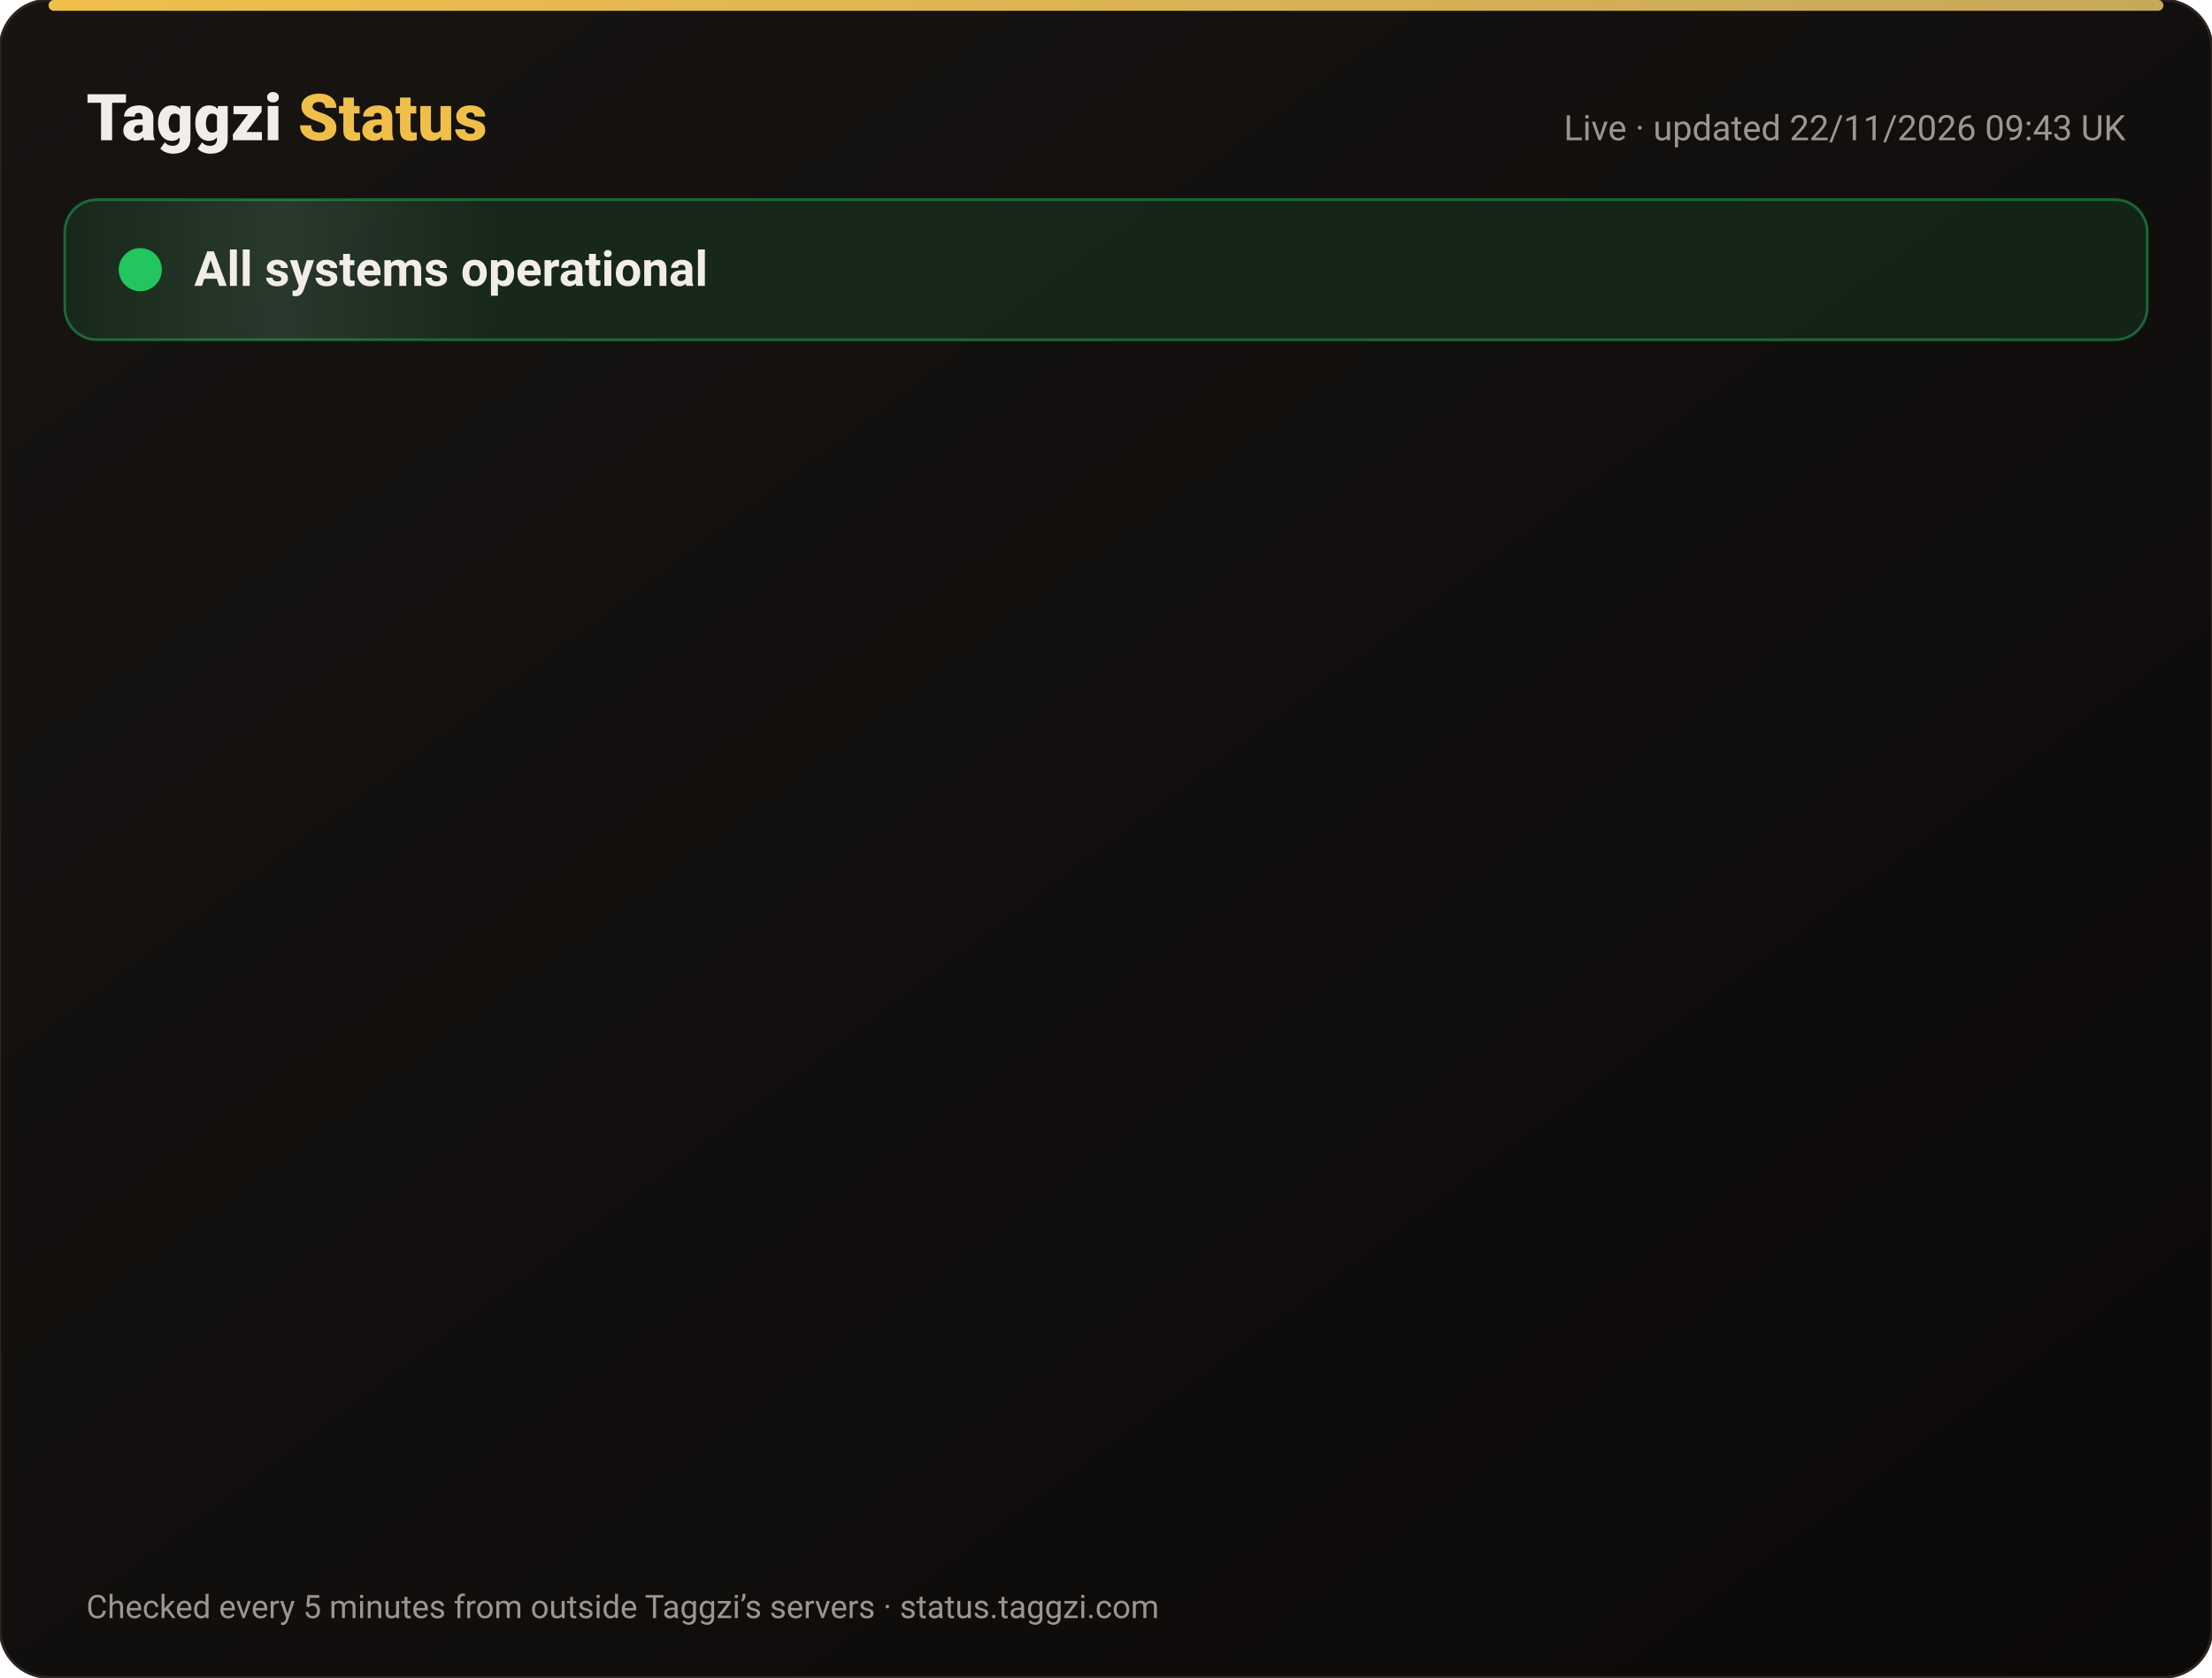
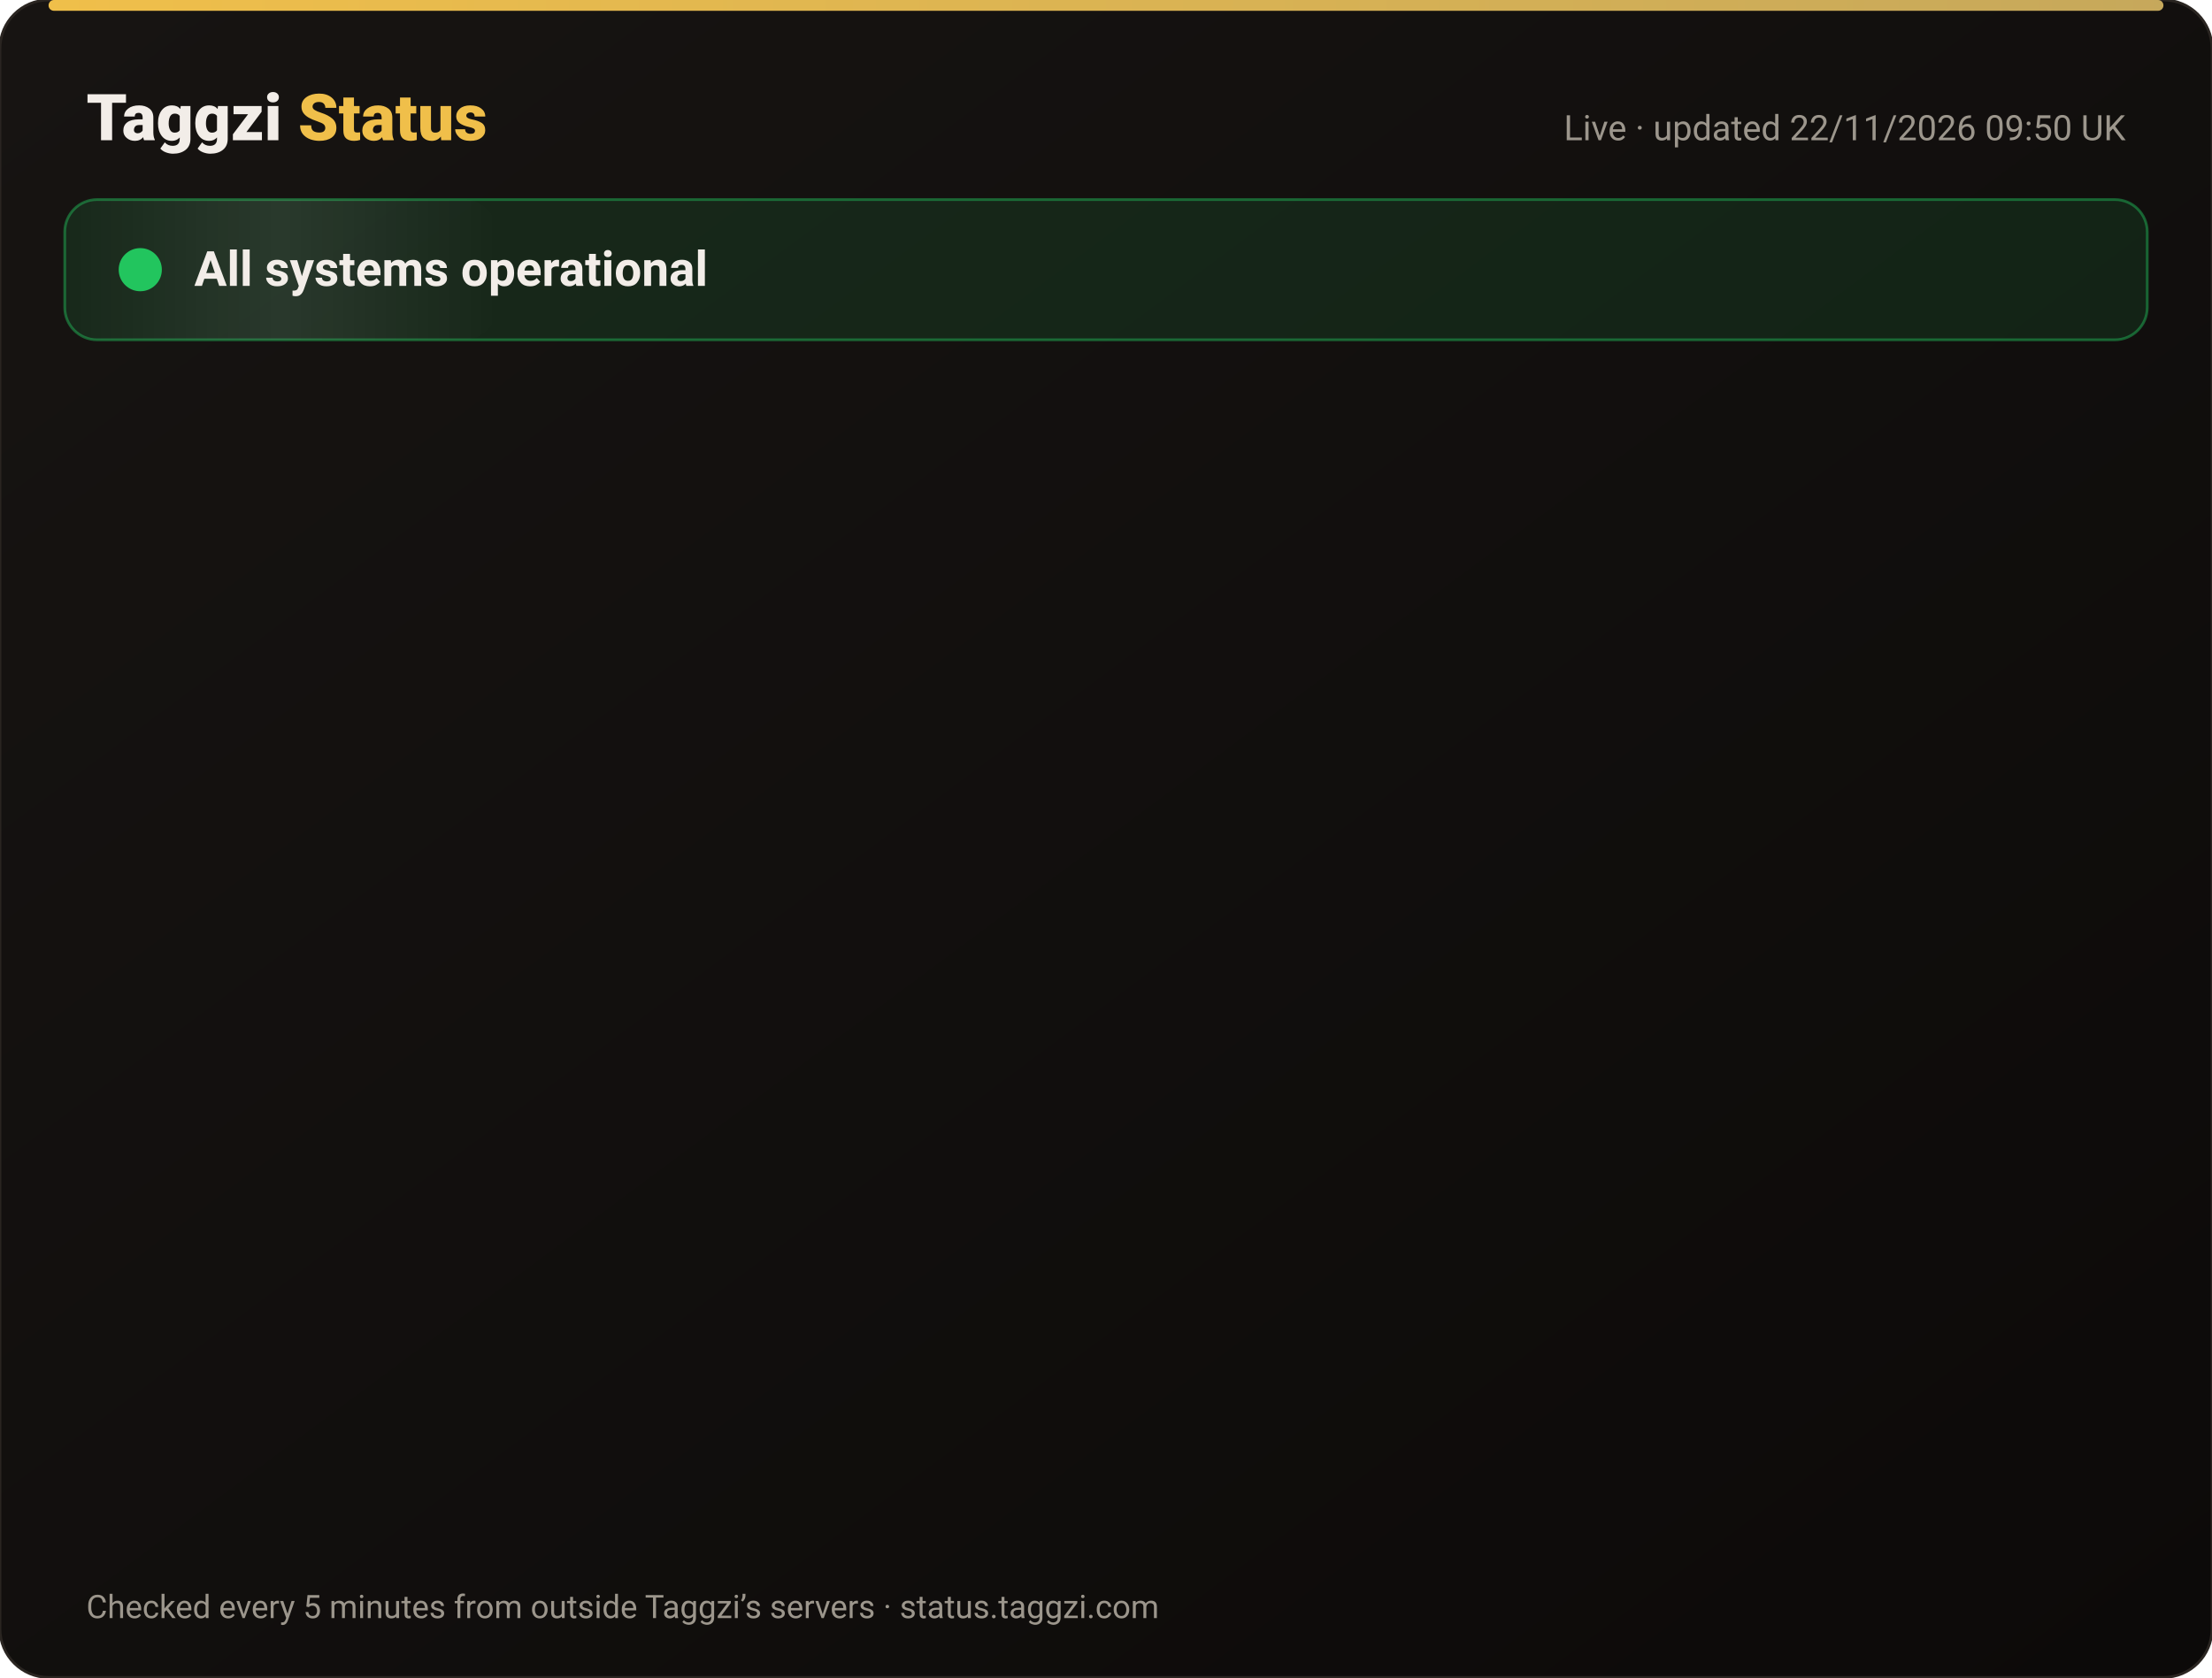
<svg xmlns="http://www.w3.org/2000/svg" width="820" height="622" viewBox="0 0 820 622" font-family="-apple-system,Segoe UI,Roboto,Helvetica,Arial,sans-serif">
  <defs>
    <linearGradient id="bg" x1="0" y1="0" x2="1" y2="1">
      <stop offset="0" stop-color="#171412" />
      <stop offset="1" stop-color="#0C0A09" />
    </linearGradient>
    <linearGradient id="gold" x1="0" x2="1">
      <stop offset="0" stop-color="#F0BF4A" />
      <stop offset="1" stop-color="#c6a85b" />
    </linearGradient>
    <linearGradient id="shine" x1="0" x2="1">
      <stop offset="0" stop-color="#fff" stop-opacity="0" />
      <stop offset=".5" stop-color="#fff" stop-opacity=".08" />
      <stop offset="1" stop-color="#fff" stop-opacity="0" />
    </linearGradient>
  </defs>
  <rect width="820" height="622" rx="18" fill="url(#bg)" stroke="#2a2521" />
  <rect x="18" y="0" width="784" height="4" rx="2" fill="url(#gold)" />
  <text x="32" y="52" font-size="24" font-weight="800" fill="#F2EDE8">Taggzi <tspan fill="#F0BF4A">Status</tspan>
  </text>
-   <text x="788" y="52" font-size="13" fill="#9C968C" text-anchor="end">Live · updated 22/11/2026 09:43 UK</text>
+   <text x="788" y="52" font-size="13" fill="#9C968C" text-anchor="end">Live · updated 22/11/2026 09:50 UK</text>
  <rect x="24" y="74" width="772" height="52" rx="12" fill="#22c55e" fill-opacity=".12" stroke="#22c55e" stroke-opacity=".45" />
  <rect x="24" y="74" width="160" height="52" rx="12" fill="url(#shine)">
    <animate attributeName="x" from="-160" to="820" dur="4s" repeatCount="indefinite" />
  </rect>
  <circle cx="52" cy="100" r="7" fill="#22c55e" />
  <circle cx="52" cy="100" r="7" fill="none" stroke="#22c55e" stroke-width="2">
    <animate attributeName="r" values="7;15;7" dur="2s" repeatCount="indefinite" />
    <animate attributeName="opacity" values=".9;0;.9" dur="2s" repeatCount="indefinite" />
  </circle>
  <text x="72" y="106" font-size="18" font-weight="700" fill="#F2EDE8">All systems operational</text>
  <g opacity="0">
    <animate attributeName="opacity" from="0" to="1" begin="0.00s" dur=".6s" fill="freeze" />
    <line x1="32" y1="188" x2="788" y2="188" stroke="#2a2521" />
    <circle cx="44" cy="166" r="6" fill="#22c55e">
      <animate attributeName="opacity" values="1;.45;1" dur="2.4s" begin="0.00s" repeatCount="indefinite" />
    </circle>
    <text x="62" y="171" font-size="15" font-weight="650" fill="#F2EDE8">Website</text>
    <text x="630" y="171" font-size="13" fill="#9C968C" text-anchor="end">99.97% uptime</text>
    <rect x="648" y="154" width="140" height="24" rx="12" fill="#22c55e" fill-opacity=".14" stroke="#22c55e" stroke-opacity=".5" />
    <text x="718" y="171" font-size="12" font-weight="700" fill="#22c55e" text-anchor="middle">Operational</text>
  </g>
  <g opacity="0">
    <animate attributeName="opacity" from="0" to="1" begin="0.15s" dur=".6s" fill="freeze" />
    <line x1="32" y1="234" x2="788" y2="234" stroke="#2a2521" />
    <circle cx="44" cy="212" r="6" fill="#22c55e">
      <animate attributeName="opacity" values="1;.45;1" dur="2.4s" begin="0.15s" repeatCount="indefinite" />
    </circle>
    <text x="62" y="217" font-size="15" font-weight="650" fill="#F2EDE8">Tag scans</text>
    <text x="630" y="217" font-size="13" fill="#9C968C" text-anchor="end">99.97% uptime</text>
    <rect x="648" y="200" width="140" height="24" rx="12" fill="#22c55e" fill-opacity=".14" stroke="#22c55e" stroke-opacity=".5" />
    <text x="718" y="217" font-size="12" font-weight="700" fill="#22c55e" text-anchor="middle">Operational</text>
  </g>
  <g opacity="0">
    <animate attributeName="opacity" from="0" to="1" begin="0.30s" dur=".6s" fill="freeze" />
    <line x1="32" y1="280" x2="788" y2="280" stroke="#2a2521" />
    <circle cx="44" cy="258" r="6" fill="#22c55e">
      <animate attributeName="opacity" values="1;.45;1" dur="2.4s" begin="0.30s" repeatCount="indefinite" />
    </circle>
    <text x="62" y="263" font-size="15" font-weight="650" fill="#F2EDE8">Manual tag lookup</text>
    <text x="630" y="263" font-size="13" fill="#9C968C" text-anchor="end">99.97% uptime</text>
    <rect x="648" y="246" width="140" height="24" rx="12" fill="#22c55e" fill-opacity=".14" stroke="#22c55e" stroke-opacity=".5" />
    <text x="718" y="263" font-size="12" font-weight="700" fill="#22c55e" text-anchor="middle">Operational</text>
  </g>
  <g opacity="0">
    <animate attributeName="opacity" from="0" to="1" begin="0.45s" dur=".6s" fill="freeze" />
    <line x1="32" y1="326" x2="788" y2="326" stroke="#2a2521" />
    <circle cx="44" cy="304" r="6" fill="#22c55e">
      <animate attributeName="opacity" values="1;.45;1" dur="2.4s" begin="0.45s" repeatCount="indefinite" />
    </circle>
    <text x="62" y="309" font-size="15" font-weight="650" fill="#F2EDE8">App &amp; login</text>
    <text x="630" y="309" font-size="13" fill="#9C968C" text-anchor="end">99.97% uptime</text>
    <rect x="648" y="292" width="140" height="24" rx="12" fill="#22c55e" fill-opacity=".14" stroke="#22c55e" stroke-opacity=".5" />
    <text x="718" y="309" font-size="12" font-weight="700" fill="#22c55e" text-anchor="middle">Operational</text>
  </g>
  <g opacity="0">
    <animate attributeName="opacity" from="0" to="1" begin="0.60s" dur=".6s" fill="freeze" />
    <line x1="32" y1="372" x2="788" y2="372" stroke="#2a2521" />
    <circle cx="44" cy="350" r="6" fill="#22c55e">
      <animate attributeName="opacity" values="1;.45;1" dur="2.4s" begin="0.60s" repeatCount="indefinite" />
    </circle>
    <text x="62" y="355" font-size="15" font-weight="650" fill="#F2EDE8">Community alerts</text>
    <text x="630" y="355" font-size="13" fill="#9C968C" text-anchor="end">99.97% uptime</text>
    <rect x="648" y="338" width="140" height="24" rx="12" fill="#22c55e" fill-opacity=".14" stroke="#22c55e" stroke-opacity=".5" />
    <text x="718" y="355" font-size="12" font-weight="700" fill="#22c55e" text-anchor="middle">Operational</text>
  </g>
  <g opacity="0">
    <animate attributeName="opacity" from="0" to="1" begin="0.75s" dur=".6s" fill="freeze" />
    <line x1="32" y1="418" x2="788" y2="418" stroke="#2a2521" />
    <circle cx="44" cy="396" r="6" fill="#22c55e">
      <animate attributeName="opacity" values="1;.45;1" dur="2.4s" begin="0.75s" repeatCount="indefinite" />
    </circle>
    <text x="62" y="401" font-size="15" font-weight="650" fill="#F2EDE8">Private calling</text>
    <text x="630" y="401" font-size="13" fill="#9C968C" text-anchor="end">99.97% uptime</text>
    <rect x="648" y="384" width="140" height="24" rx="12" fill="#22c55e" fill-opacity=".14" stroke="#22c55e" stroke-opacity=".5" />
    <text x="718" y="401" font-size="12" font-weight="700" fill="#22c55e" text-anchor="middle">Operational</text>
  </g>
  <g opacity="0">
    <animate attributeName="opacity" from="0" to="1" begin="0.90s" dur=".6s" fill="freeze" />
    <line x1="32" y1="464" x2="788" y2="464" stroke="#2a2521" />
    <circle cx="44" cy="442" r="6" fill="#22c55e">
      <animate attributeName="opacity" values="1;.45;1" dur="2.4s" begin="0.90s" repeatCount="indefinite" />
    </circle>
    <text x="62" y="447" font-size="15" font-weight="650" fill="#F2EDE8">Payments</text>
    <text x="630" y="447" font-size="13" fill="#9C968C" text-anchor="end">99.97% uptime</text>
    <rect x="648" y="430" width="140" height="24" rx="12" fill="#22c55e" fill-opacity=".14" stroke="#22c55e" stroke-opacity=".5" />
    <text x="718" y="447" font-size="12" font-weight="700" fill="#22c55e" text-anchor="middle">Operational</text>
  </g>
  <g opacity="0">
    <animate attributeName="opacity" from="0" to="1" begin="1.05s" dur=".6s" fill="freeze" />
    <line x1="32" y1="510" x2="788" y2="510" stroke="#2a2521" />
    <circle cx="44" cy="488" r="6" fill="#22c55e">
      <animate attributeName="opacity" values="1;.45;1" dur="2.4s" begin="1.05s" repeatCount="indefinite" />
    </circle>
    <text x="62" y="493" font-size="15" font-weight="650" fill="#F2EDE8">Email &amp; support</text>
    <text x="630" y="493" font-size="13" fill="#9C968C" text-anchor="end">99.97% uptime</text>
    <rect x="648" y="476" width="140" height="24" rx="12" fill="#22c55e" fill-opacity=".14" stroke="#22c55e" stroke-opacity=".5" />
    <text x="718" y="493" font-size="12" font-weight="700" fill="#22c55e" text-anchor="middle">Operational</text>
  </g>
  <g opacity="0">
    <animate attributeName="opacity" from="0" to="1" begin="1.20s" dur=".6s" fill="freeze" />
    <line x1="32" y1="556" x2="788" y2="556" stroke="#2a2521" />
    <circle cx="44" cy="534" r="6" fill="#22c55e">
      <animate attributeName="opacity" values="1;.45;1" dur="2.4s" begin="1.20s" repeatCount="indefinite" />
    </circle>
    <text x="62" y="539" font-size="15" font-weight="650" fill="#F2EDE8">Secure connection (SSL)</text>
    <text x="630" y="539" font-size="13" fill="#9C968C" text-anchor="end">100.00% uptime</text>
    <rect x="648" y="522" width="140" height="24" rx="12" fill="#22c55e" fill-opacity=".14" stroke="#22c55e" stroke-opacity=".5" />
    <text x="718" y="539" font-size="12" font-weight="700" fill="#22c55e" text-anchor="middle">Operational</text>
  </g>
  <text x="32" y="600" font-size="12" fill="#9C968C">Checked every 5 minutes from outside Taggzi’s servers · status.taggzi.com</text>
</svg>
